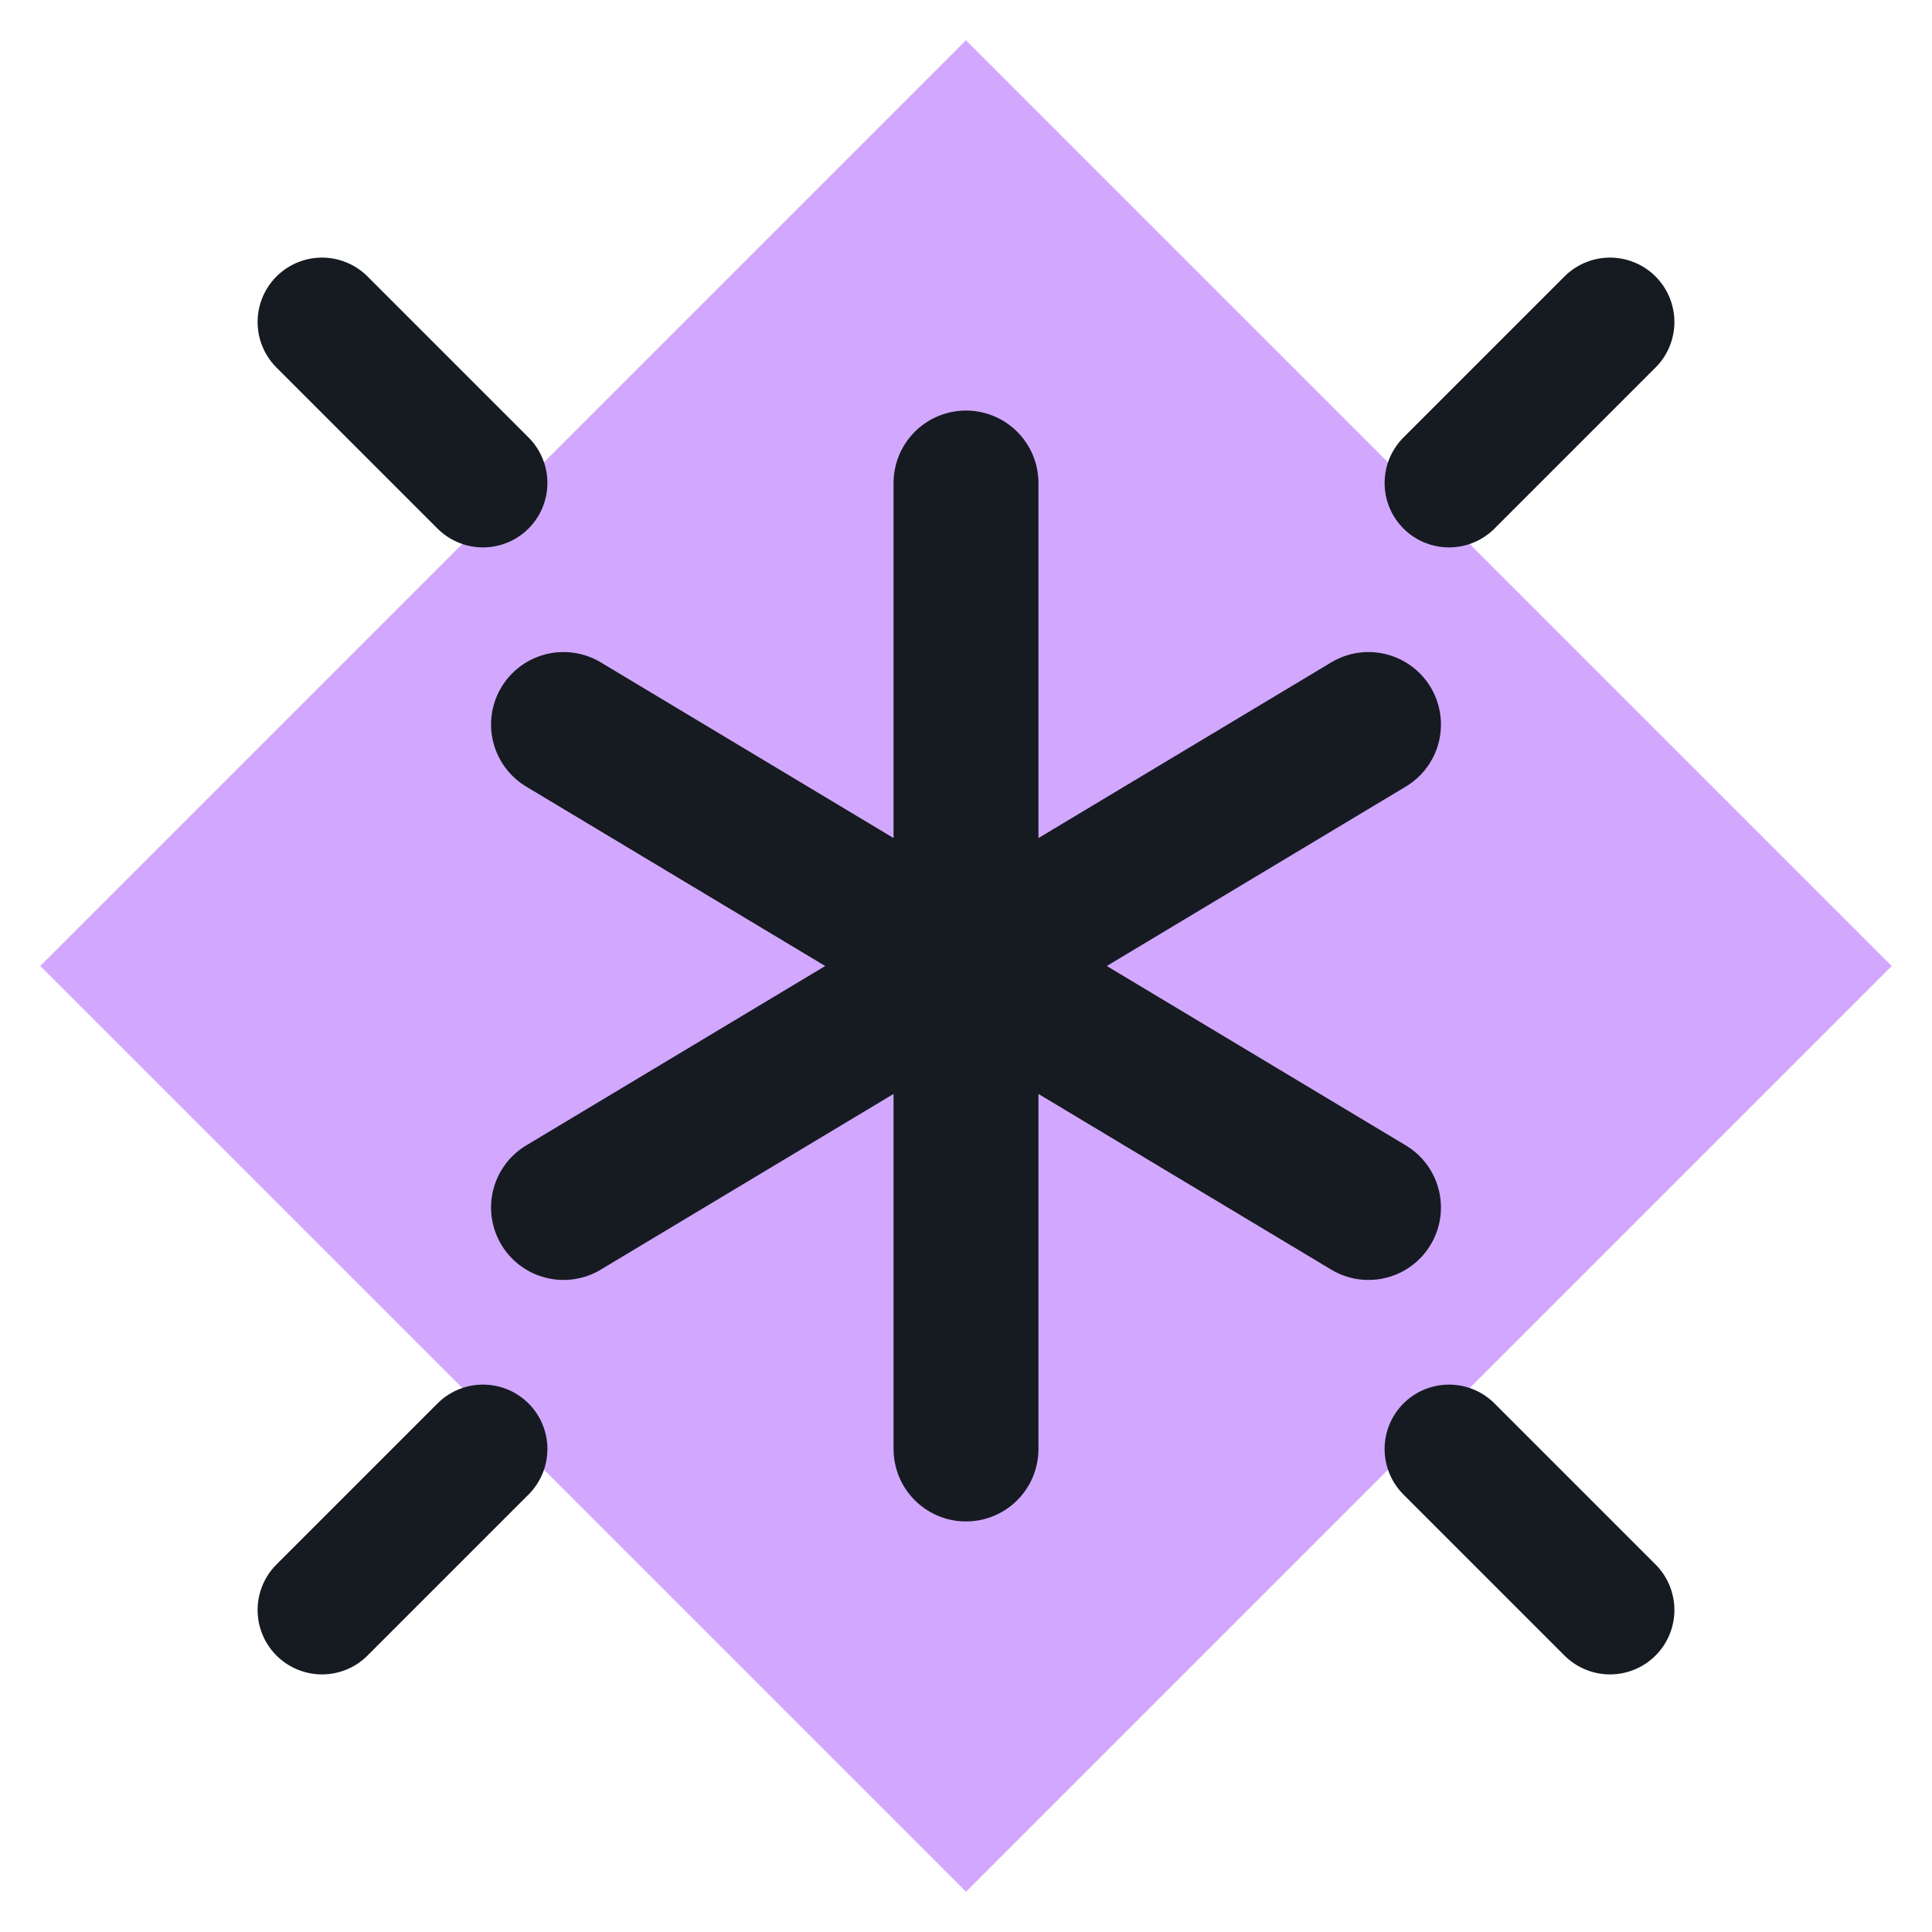
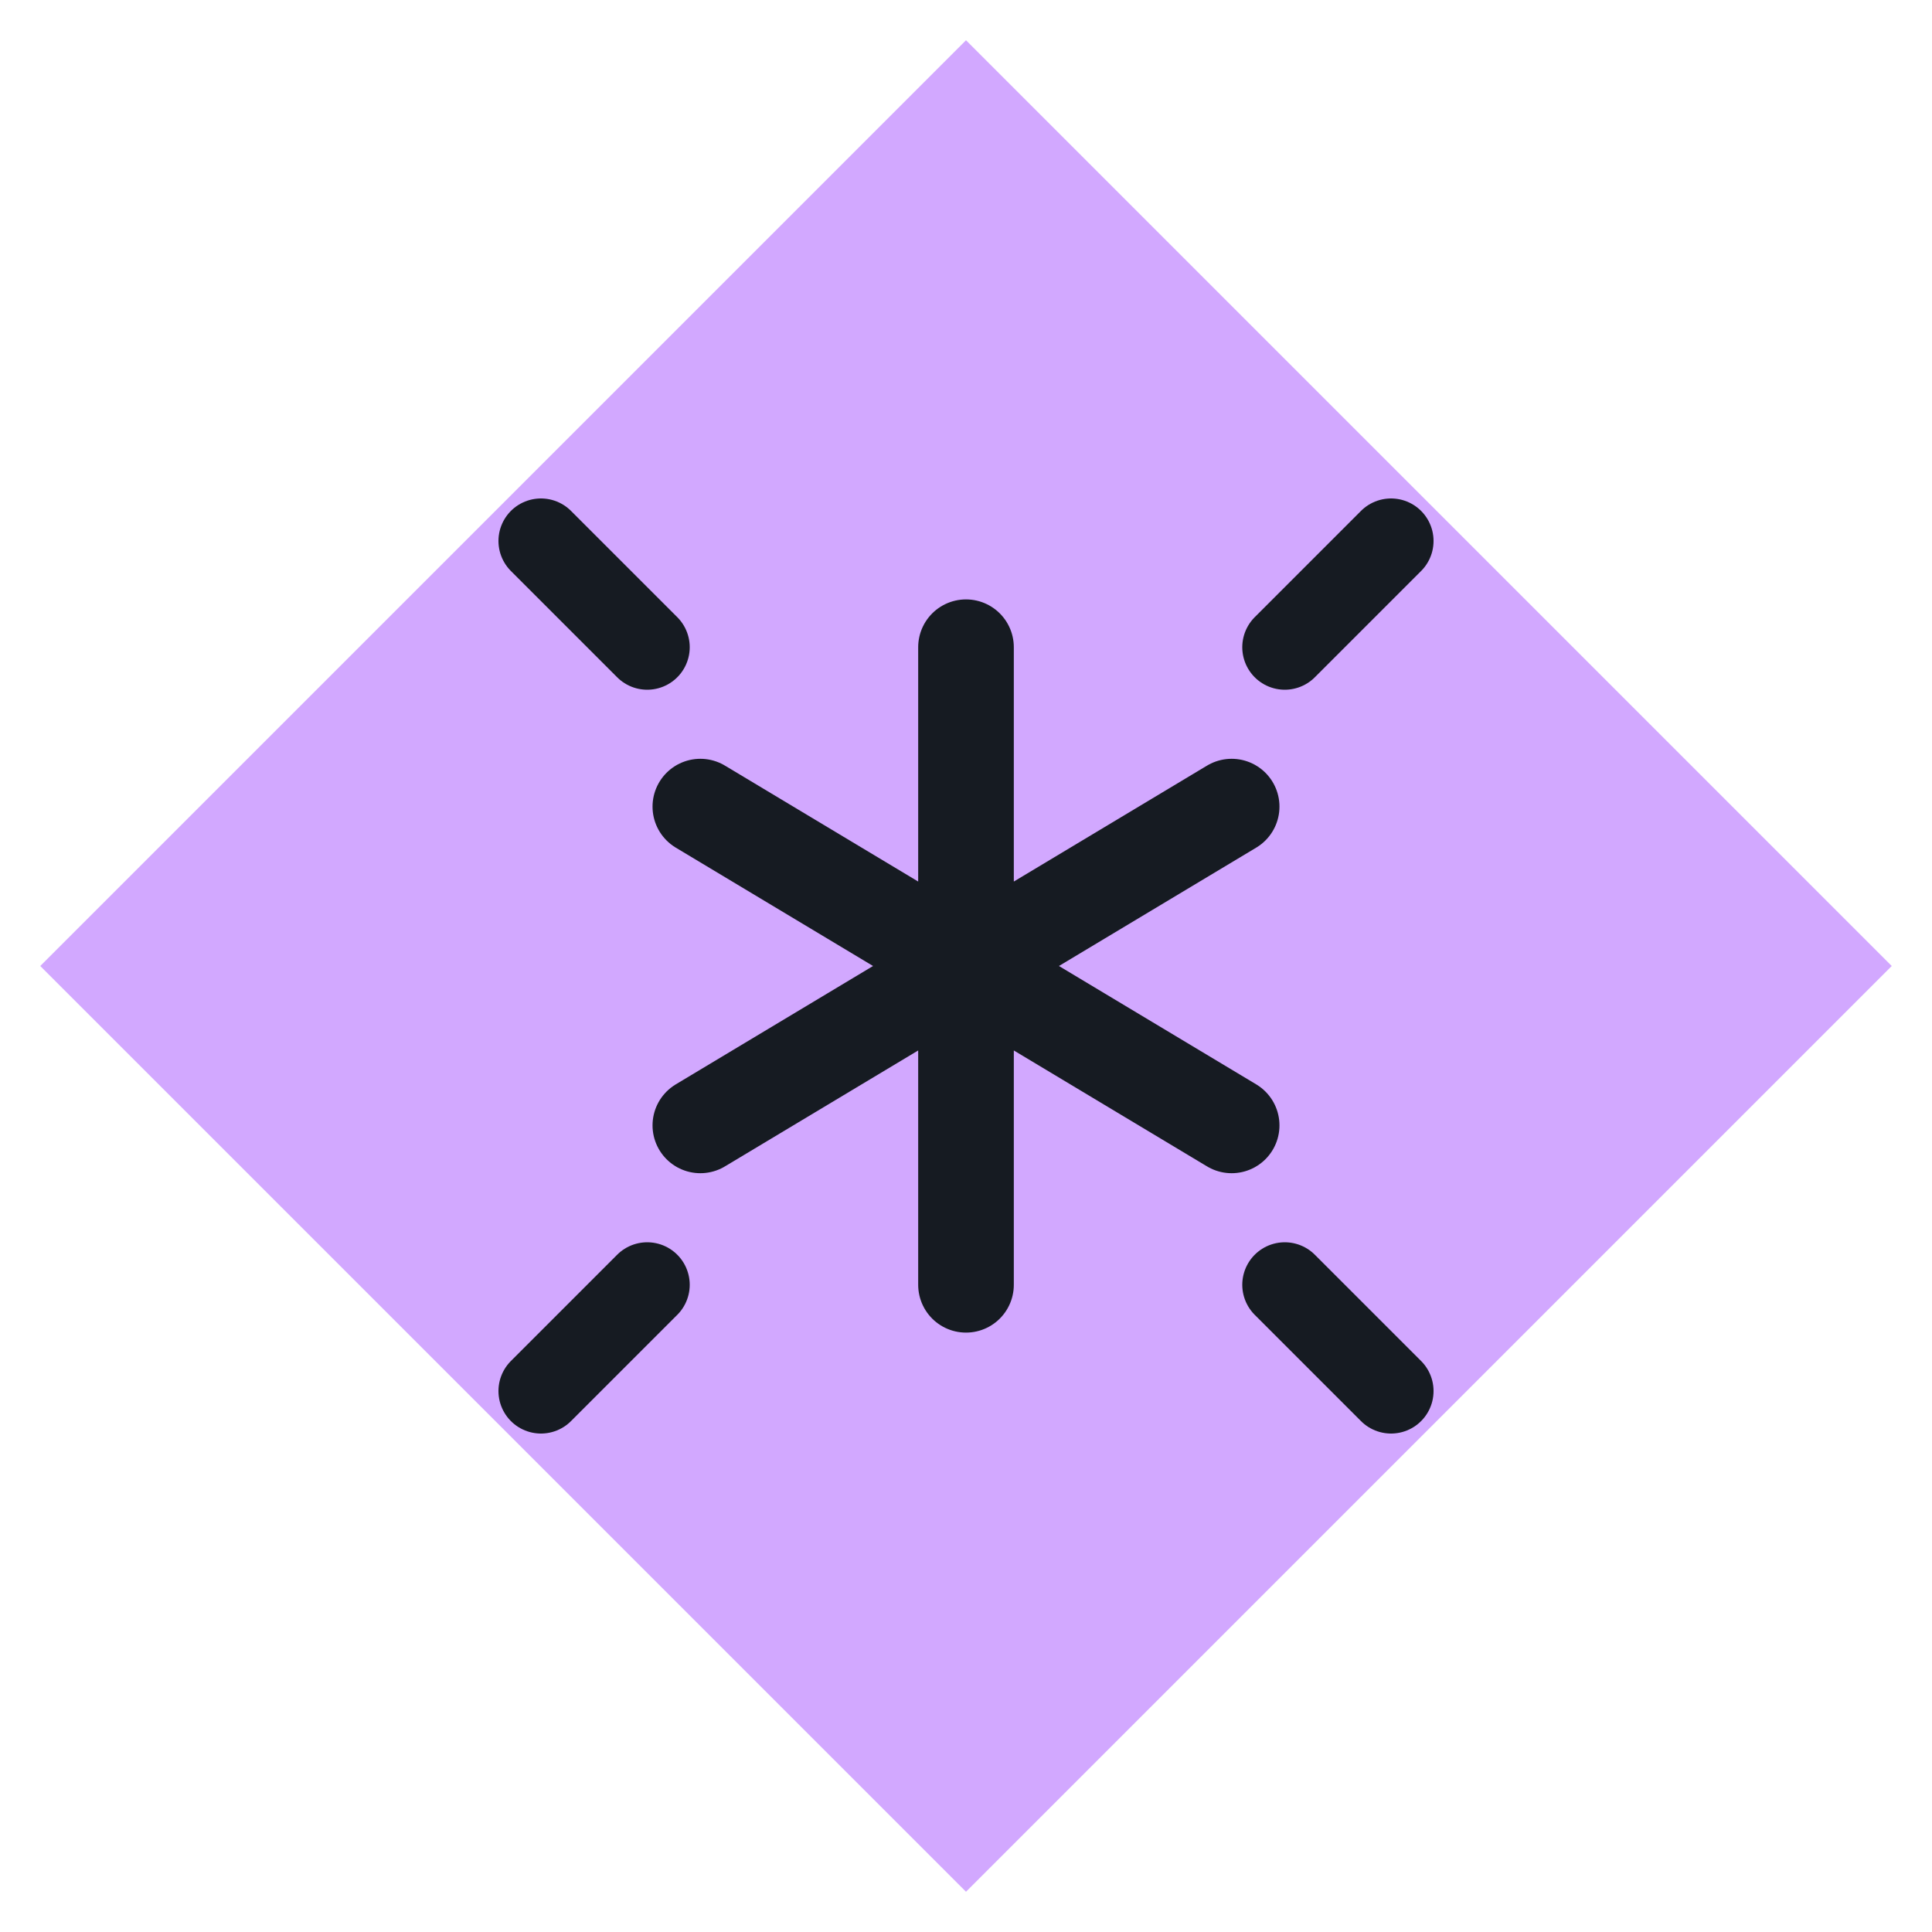
<svg xmlns="http://www.w3.org/2000/svg" viewBox="0 0 24 24" width="24" height="24">
  <path d="M12 0.5L23.5 12 12 23.5 0.5 12z" fill="#d2a8ff" />
-   <path d="M12 6v12M7 9l10 6M17 9L7 15" fill="none" stroke="#161b22" stroke-width="1.8" stroke-linecap="round" stroke-linejoin="round" />
-   <path d="M4 4l2 2M20 4l-2 2M4 20l2-2M20 20l-2-2" fill="none" stroke="#161b22" stroke-width="1.6" stroke-linecap="round" stroke-linejoin="round" />
+   <g transform="translate(12,12) scale(0.66) translate(-12,-12)">
+     <path d="M12 6v12M7 9l10 6M17 9L7 15" fill="none" stroke="#161b22" stroke-width="1.8" stroke-linecap="round" stroke-linejoin="round" />
+     <path d="M4 4l2 2M20 4l-2 2M4 20l2-2M20 20l-2-2" fill="none" stroke="#161b22" stroke-width="1.6" stroke-linecap="round" stroke-linejoin="round" />
+   </g>
</svg>
